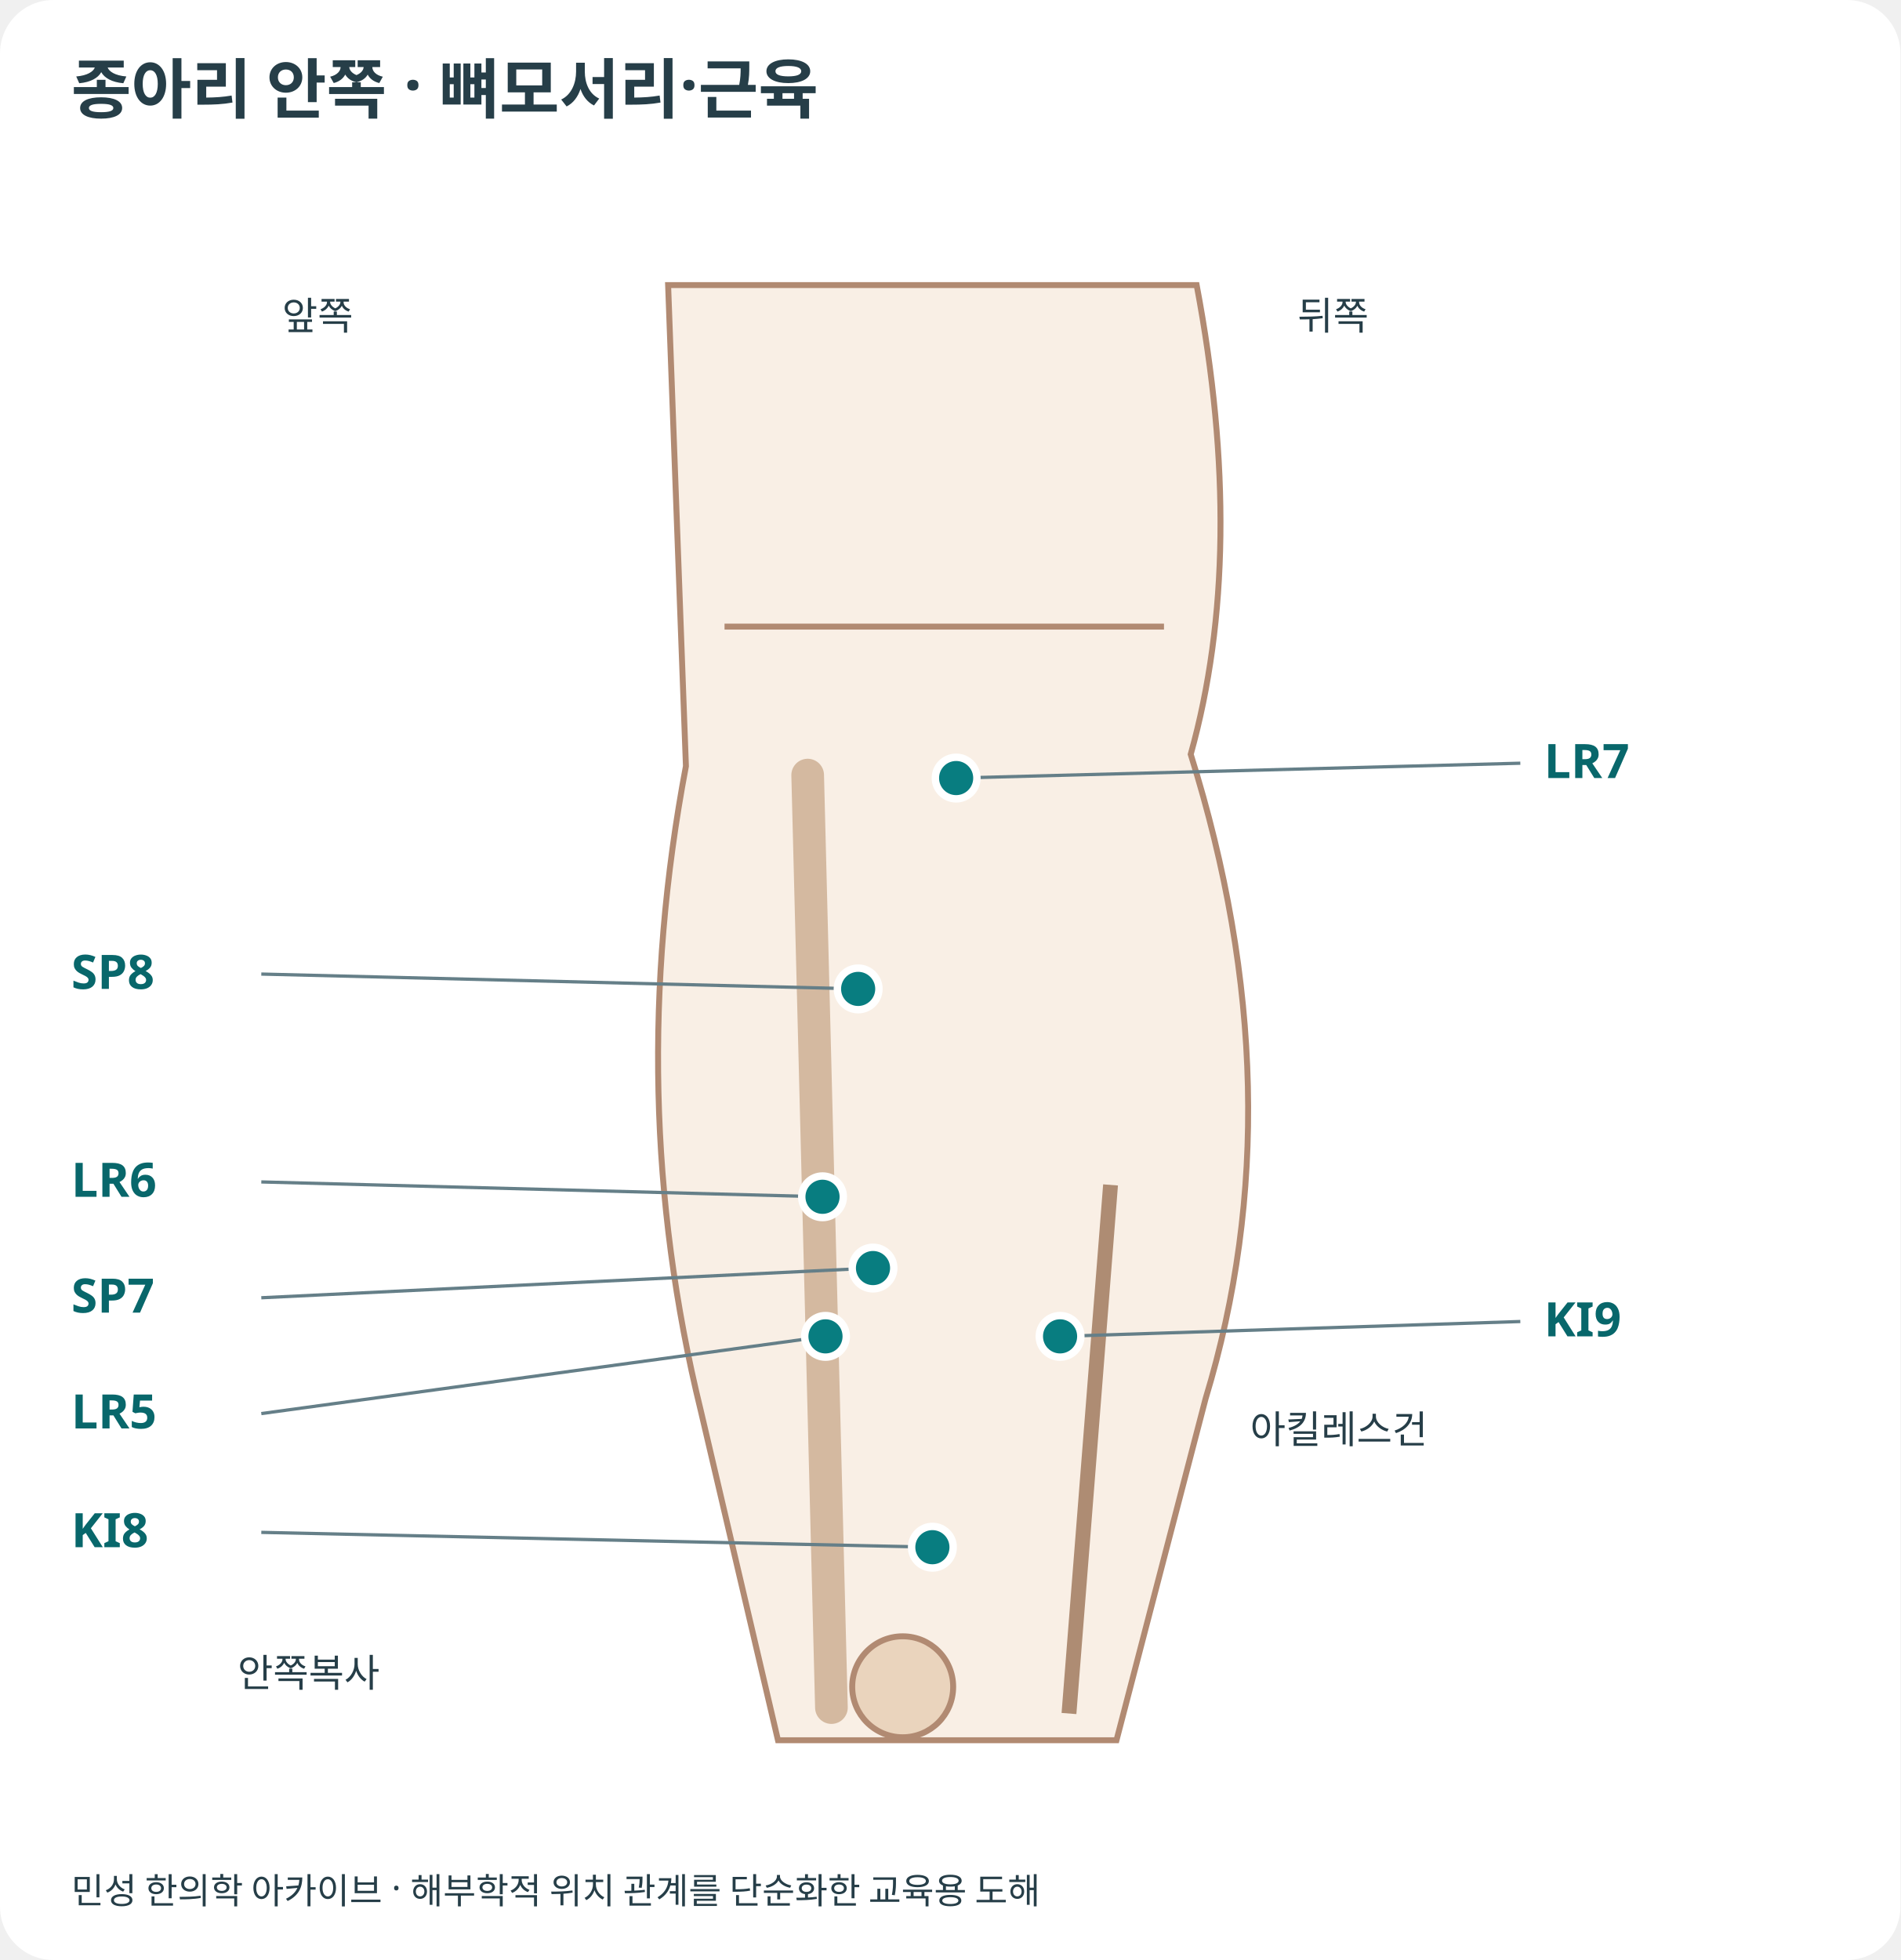
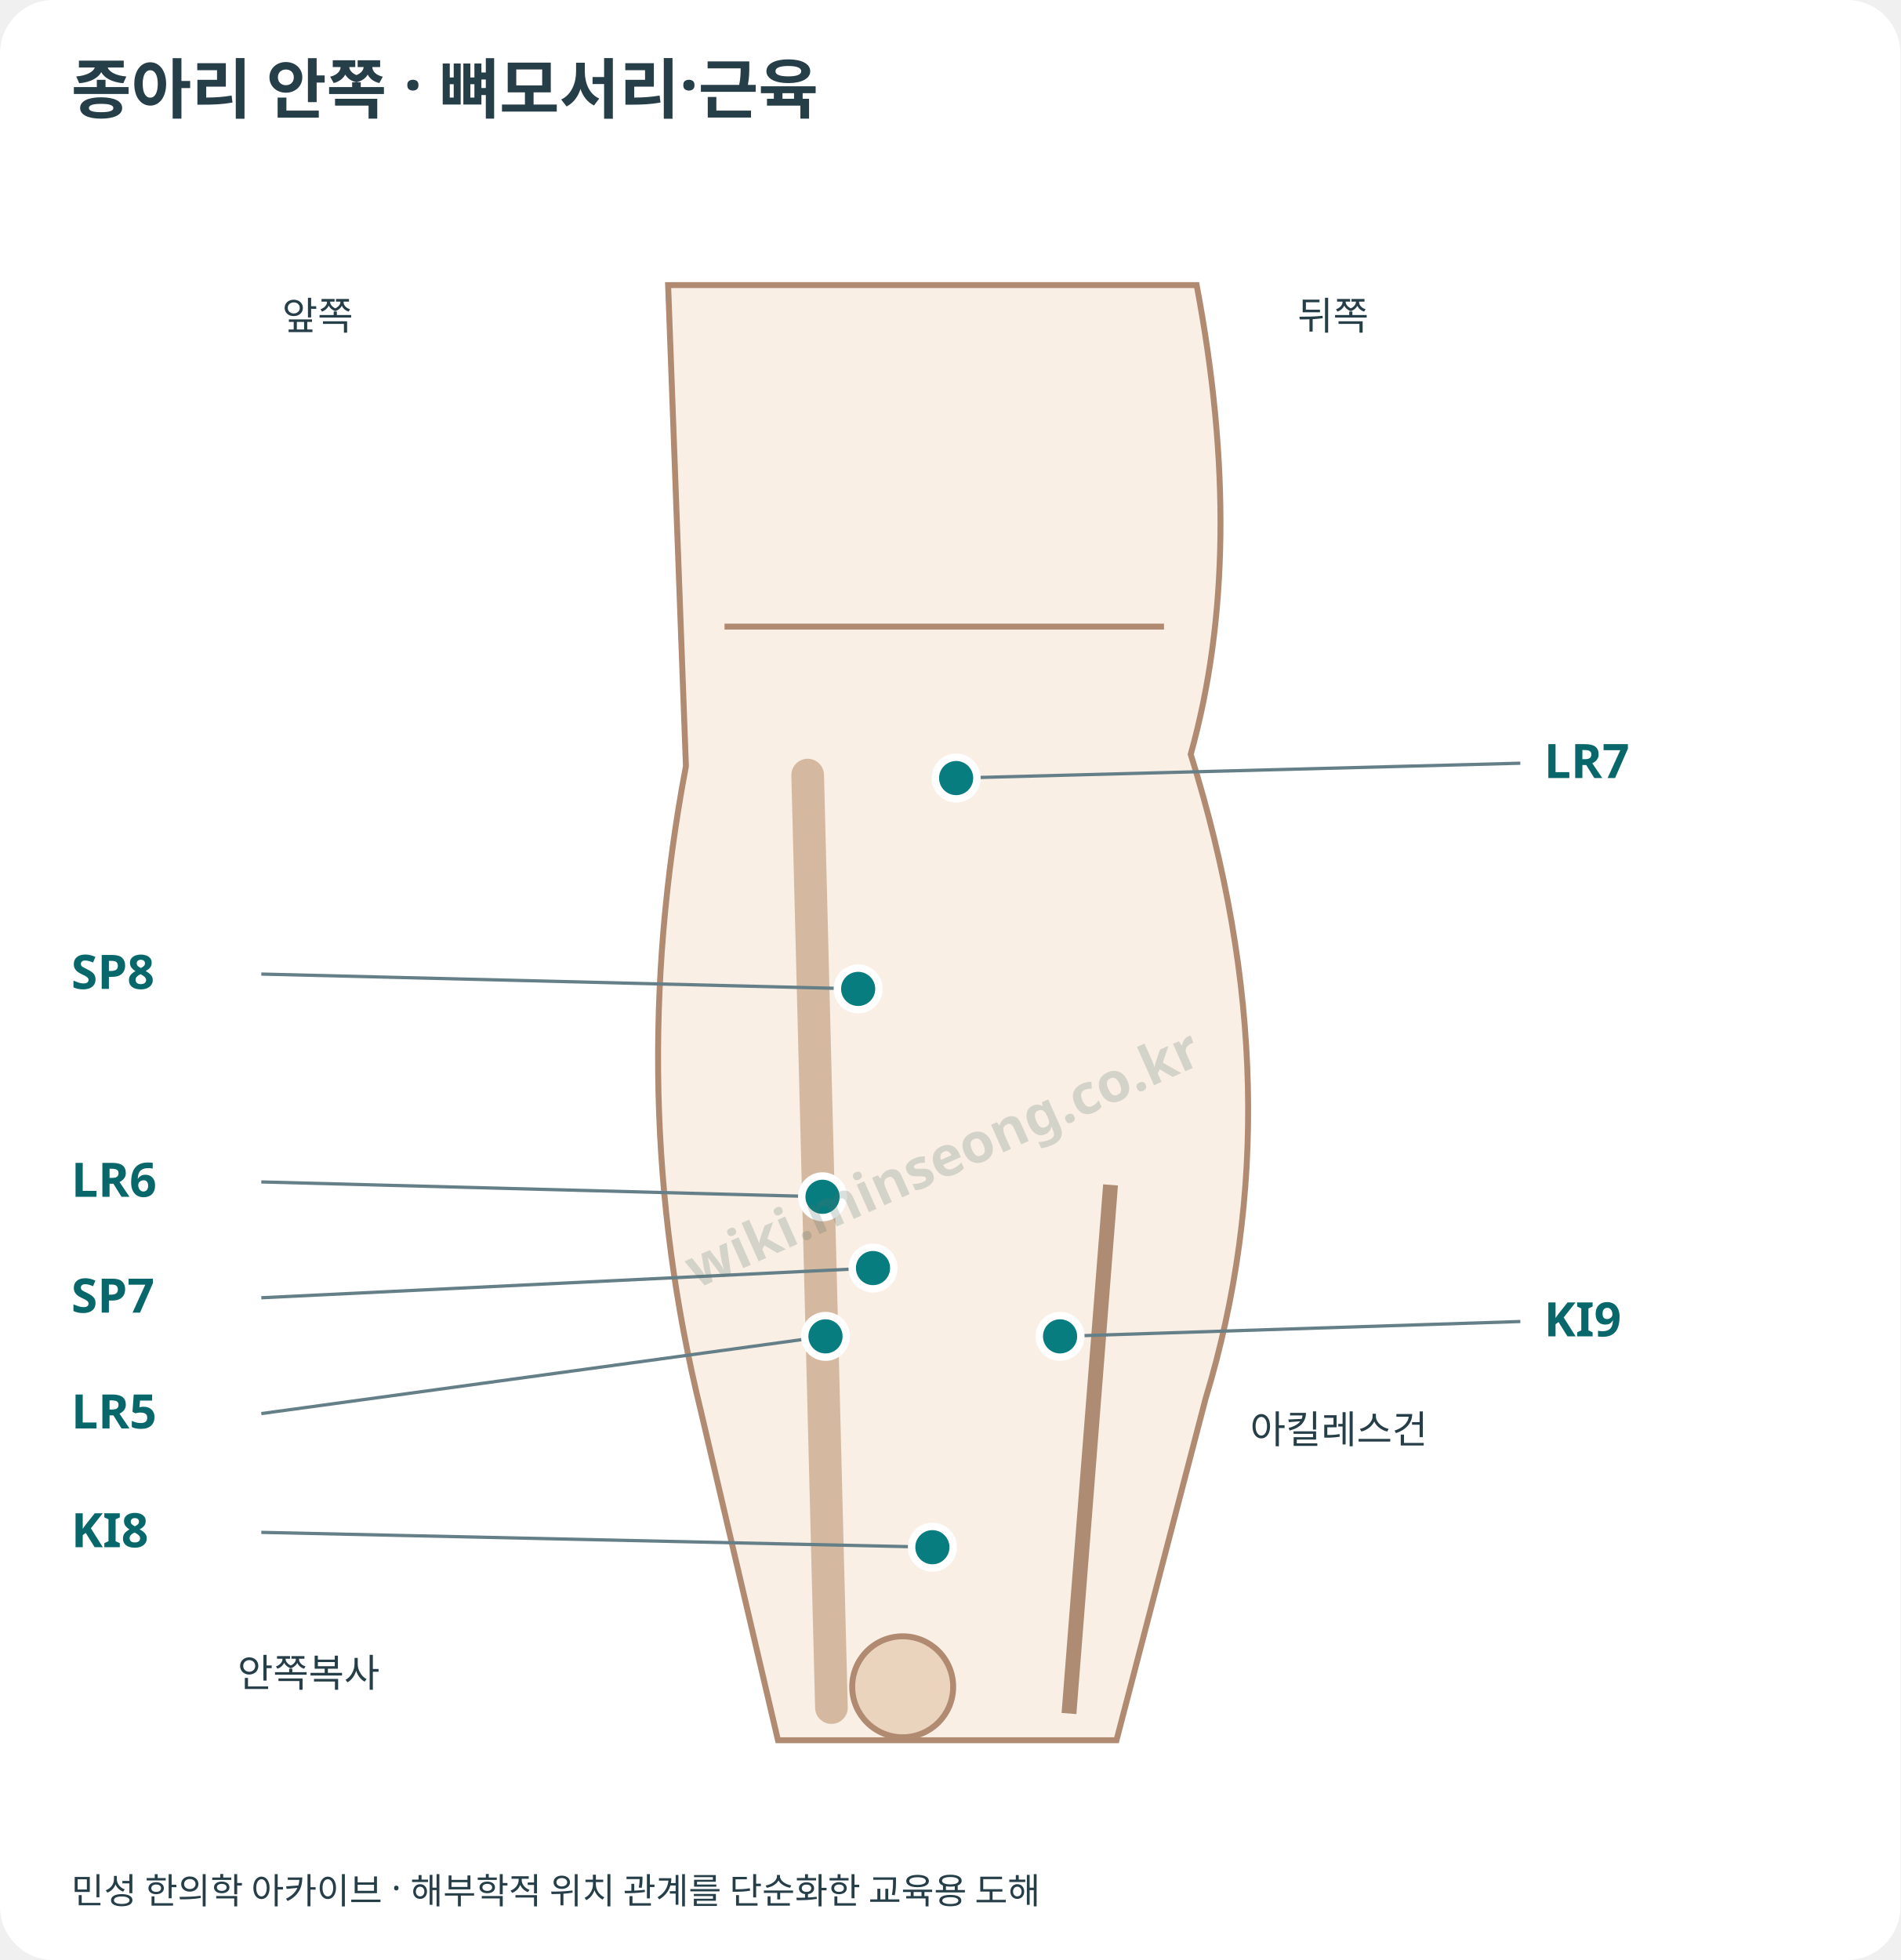
<svg xmlns="http://www.w3.org/2000/svg" viewBox="0 0 640 660" role="img" aria-labelledby="title desc">
  <style>text{font-family:system-ui,"Noto Sans KR",sans-serif;fill:#263e48}.skin{fill:#f9efe5;stroke:#b18a72;stroke-width:2}.bone{fill:none;stroke:#d4b9a0;stroke-width:11;stroke-linecap:round}.tendon{fill:none;stroke:#ae8c73;stroke-width:5}.joint{fill:#ead4bd;stroke:#b18a72;stroke-width:2}.guide{fill:none;stroke:#8c9da3;stroke-width:1.3;stroke-dasharray:4 4}.crease{fill:none;stroke:#b18a72;stroke-width:2}.landmark{font-size:13px}.callout{fill:none;stroke:#657f88;stroke-width:1.1}.point circle{fill:#087d80;stroke:#fff;stroke-width:2.5}.point text{font-size:16px;font-weight:700;fill:#08676b}.point:target circle,.point:hover circle,.point:focus circle{fill:#bd4c23;stroke:#7f3218;stroke-width:3}.point:target text,.point:hover text,.point:focus text{fill:#9e3c18}.point:focus{outline:2px solid #08676b}</style>
  <rect width="640" height="660" rx="18" fill="white" />
  <text x="24" y="38" font-size="22" font-weight="700">종아리 안쪽 · 뼈모서리·근육</text>
  <path class="skin" d="M225 96 L403 96 Q420 186 401 254 Q437 369 406 471 L376 586 L262 586 L236 475 Q210 369 231 258 Z" />
  <path class="bone" d="M272 261 L280 575" />
  <path class="tendon" d="M374 399 L360 577" />
  <path class="crease" d="M244 211 L392 211" />
  <text class="landmark" x="95" y="111">앞쪽</text>
  <text class="landmark" x="437" y="111">뒤쪽</text>
  <circle class="joint" cx="304" cy="568" r="17" />
  <text class="landmark" x="80" y="568">안쪽복사</text>
  <text class="landmark" x="421" y="486">아킬레스건</text>
  <a id="SP8" class="point" href="/acupuncture/points/sp8/" target="_top" aria-label="지기 SP8 상세 설명">
    <path class="callout" d="M289 333 L88 328" />
    <circle cx="289" cy="333" r="7" />
    <text x="24" y="333">SP8</text>
  </a>
  <a id="LR6" class="point" href="/acupuncture/points/lr6/" target="_top" aria-label="중도 LR6 상세 설명">
    <path class="callout" d="M277 403 L88 398" />
    <circle cx="277" cy="403" r="7" />
    <text x="24" y="403">LR6</text>
  </a>
  <a id="SP7" class="point" href="/acupuncture/points/sp7/" target="_top" aria-label="누곡 SP7 상세 설명">
    <path class="callout" d="M294 427 L88 437" />
    <circle cx="294" cy="427" r="7" />
    <text x="24" y="442">SP7</text>
  </a>
  <a id="LR5" class="point" href="/acupuncture/points/lr5/" target="_top" aria-label="여구 LR5 상세 설명">
    <path class="callout" d="M278 450 L88 476" />
    <circle cx="278" cy="450" r="7" />
    <text x="24" y="481">LR5</text>
  </a>
  <a id="KI8" class="point" href="/acupuncture/points/ki8/" target="_top" aria-label="교신 KI8 상세 설명">
    <path class="callout" d="M314 521 L88 516" />
    <circle cx="314" cy="521" r="7" />
    <text x="24" y="521">KI8</text>
  </a>
  <a id="LR7" class="point" href="/acupuncture/points/lr7/" target="_top" aria-label="슬관 LR7 상세 설명">
    <path class="callout" d="M322 262 L512 257" />
    <circle cx="322" cy="262" r="7" />
    <text x="520" y="262">LR7</text>
  </a>
  <a id="KI9" class="point" href="/acupuncture/points/ki9/" target="_top" aria-label="축빈 KI9 상세 설명">
    <path class="callout" d="M357 450 L512 445" />
    <circle cx="357" cy="450" r="7" />
    <text x="520" y="450">KI9</text>
  </a>
  <text x="24" y="641" font-size="12">민성 한의학 아카이브 · 해부학적 위치 관계를 단순화한 교육용 도해</text>
+   <g id="minseong-provenance-watermark" pointer-events="none" aria-hidden="true">
+     <text x="320" y="396" text-anchor="middle" transform="rotate(-24 320 396)" fill="#506c62" opacity="0.22" style="font:600 18.56px sans-serif;fill:#506c62">wiki.minseong.co.kr</text>
+   </g>
</svg>
